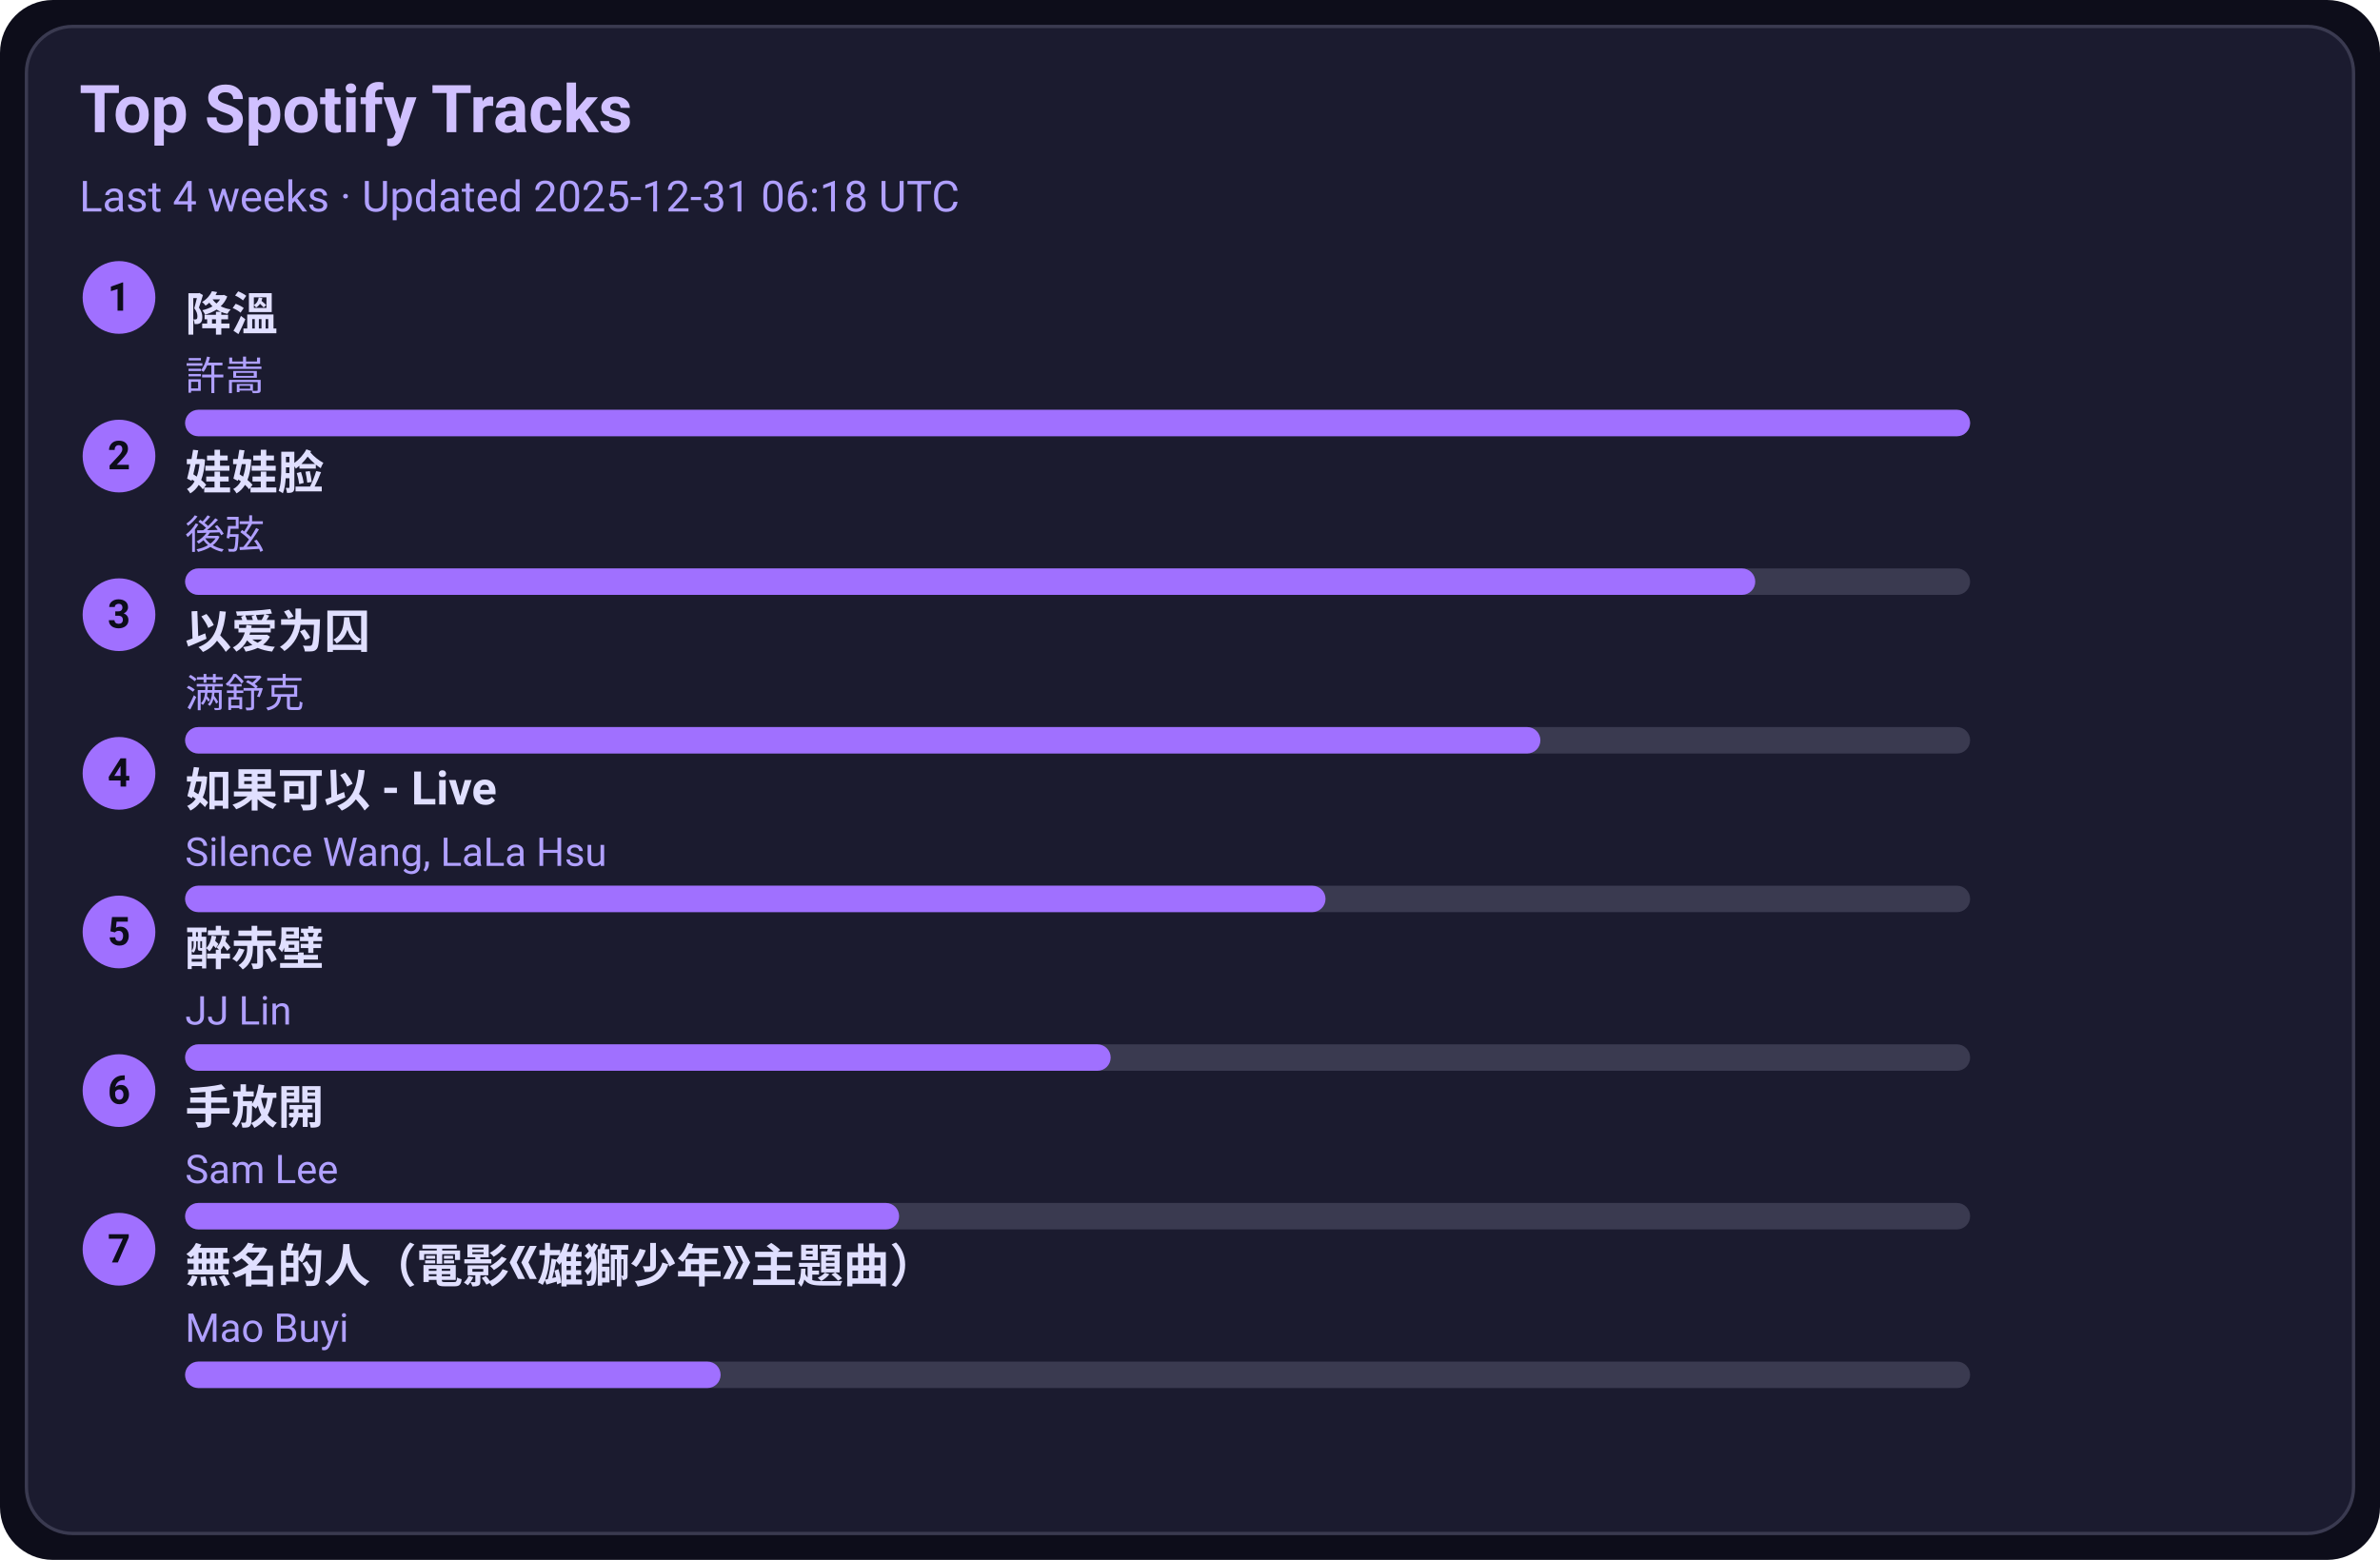
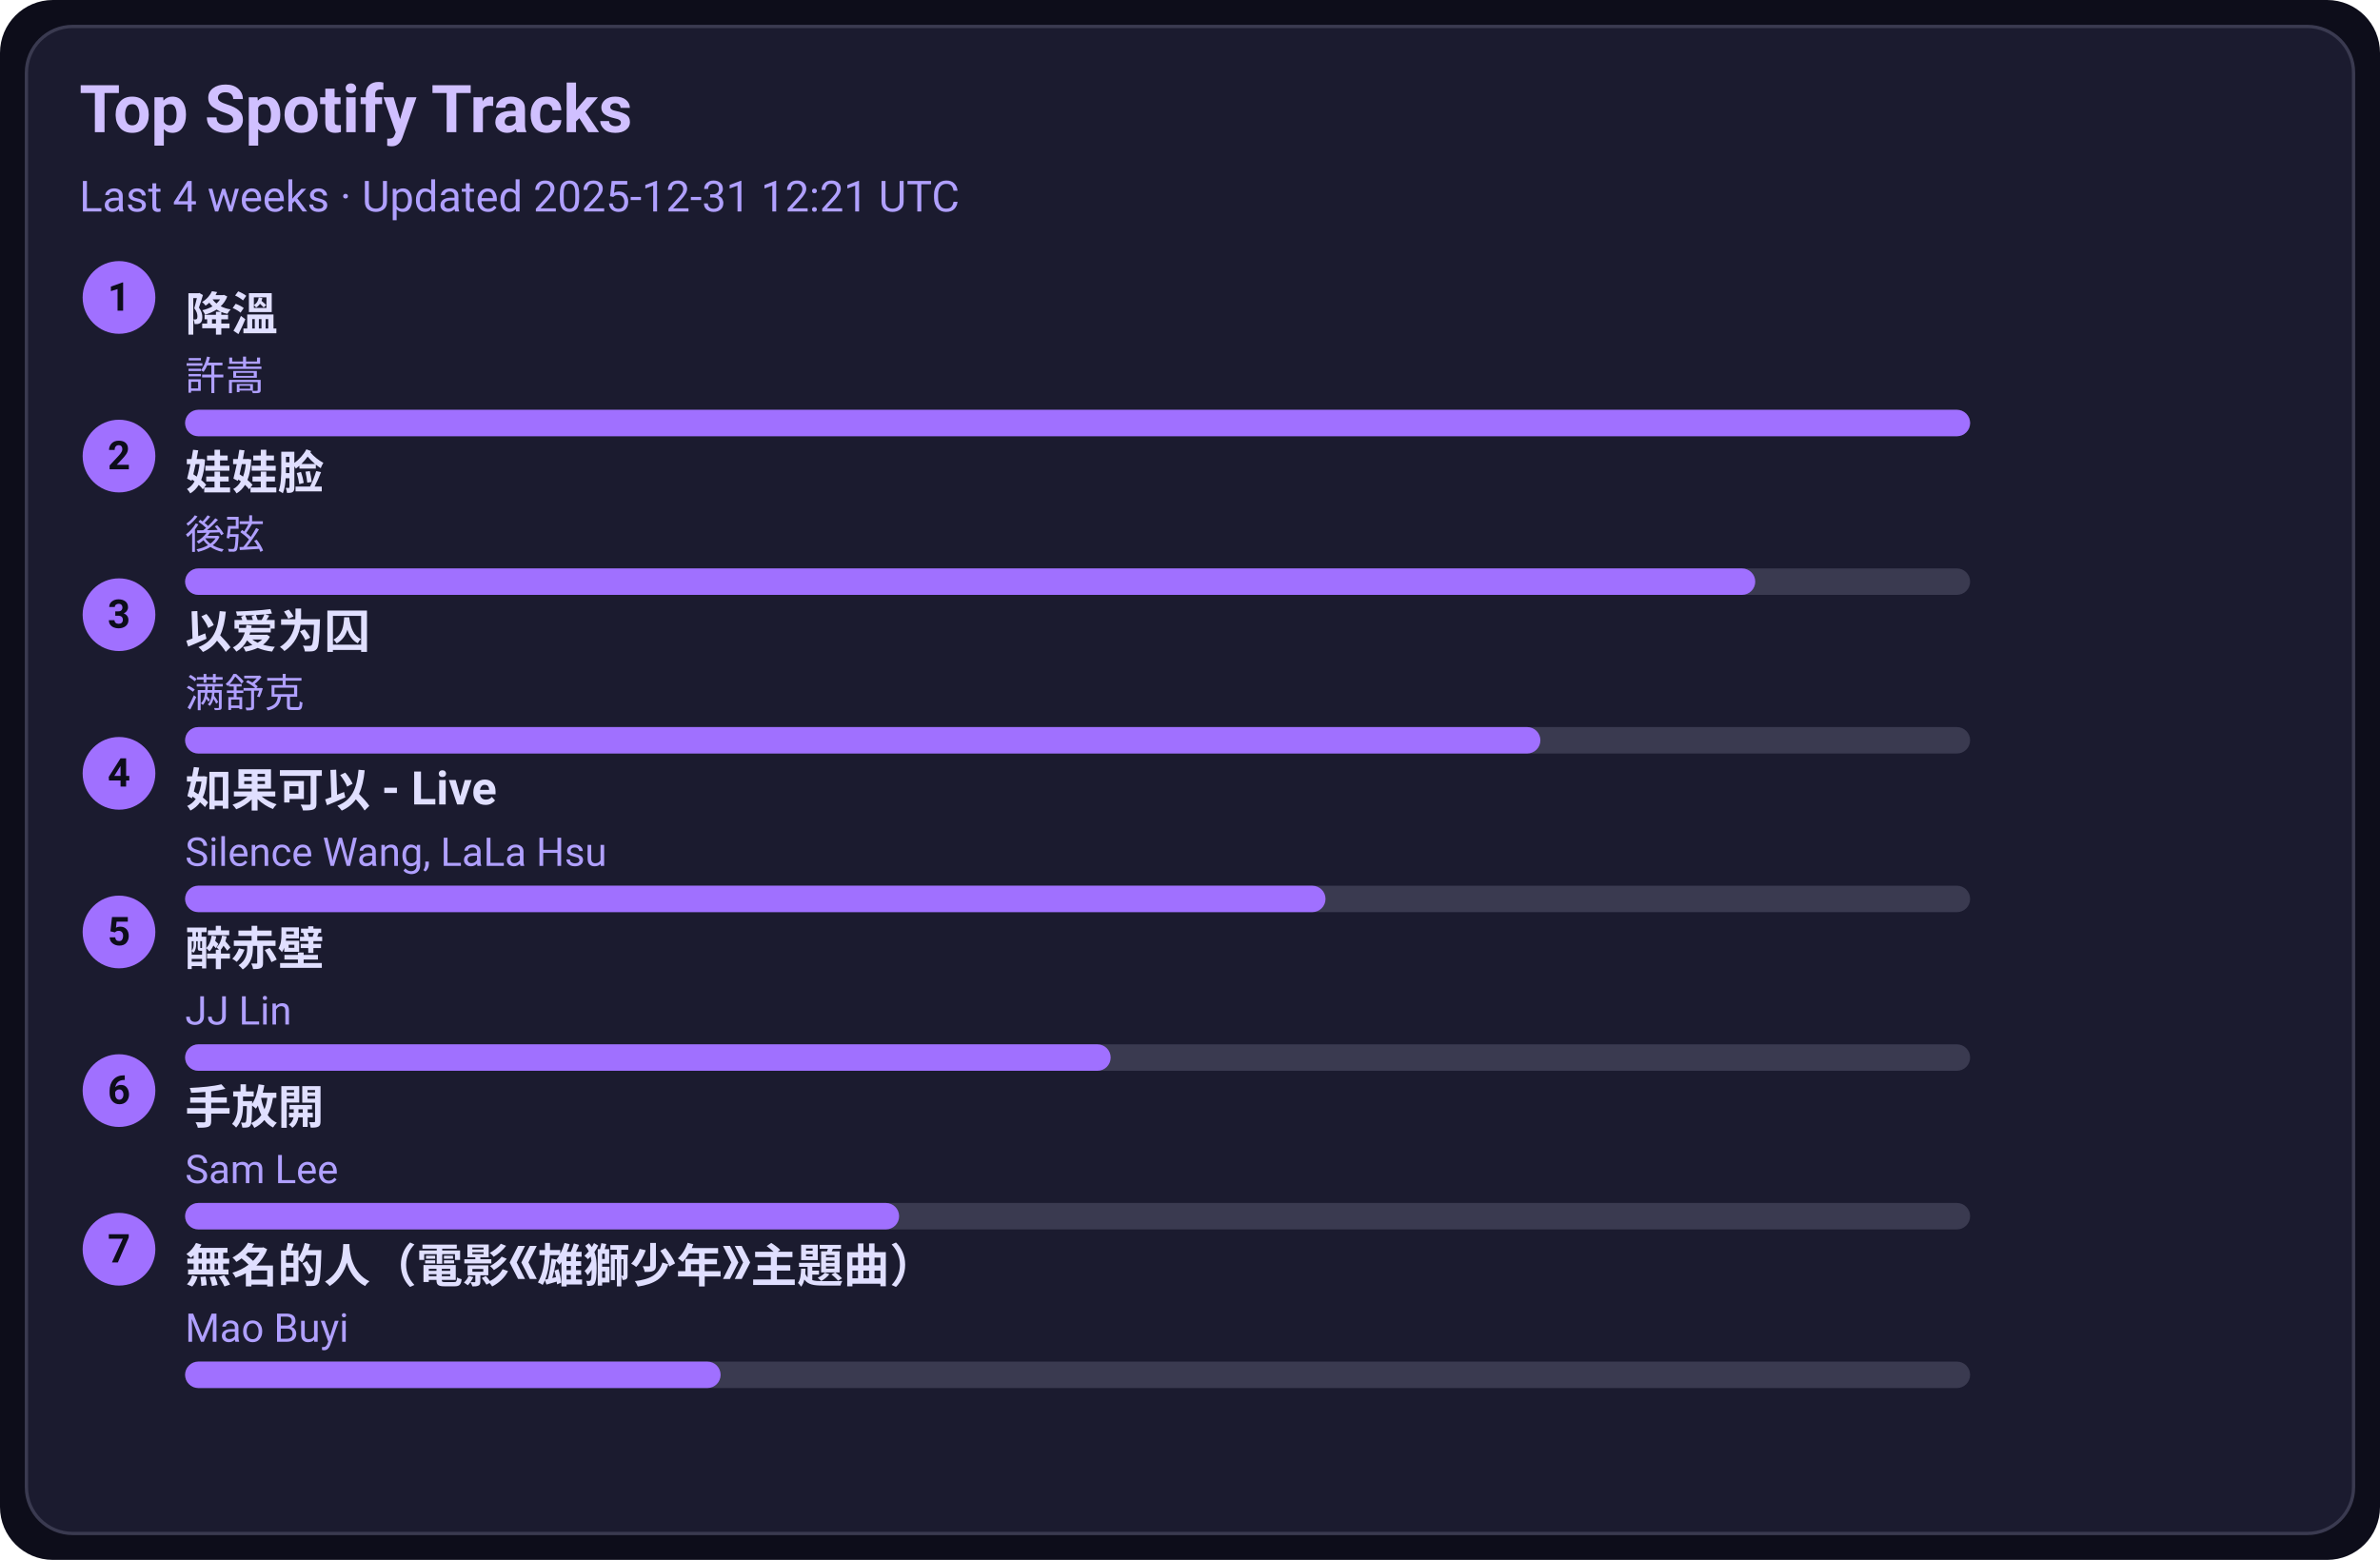
<svg xmlns="http://www.w3.org/2000/svg" width="720" height="472" viewBox="0 0 720 472">
  <style>text{font-family:-apple-system,BlinkMacSystemFont,Segoe UI,Roboto,Ubuntu,Helvetica Neue,Arial,Noto Sans,sans-serif}</style>
  <rect width="720" height="472" rx="16" fill="#0d0d1a" />
  <rect x="8" y="8" width="704" height="456" rx="14" fill="#1b1b2f" stroke="#3a3a50" />
  <text x="24" y="40" font-size="20" fill="#d0c0ff" font-weight="600">Top Spotify Tracks</text>
-   <text x="24" y="64" font-size="13" fill="#b0a0ff">Last 4 weeks · Updated 2025-12-31 06:18 UTC</text>
+   <text x="24" y="64" font-size="13" fill="#b0a0ff">Last 4 weeks · Updated 2025-12-31 12:21 UTC</text>
  <circle cx="36" cy="90" r="11" fill="#a070ff" />
  <text x="36" y="94" text-anchor="middle" font-size="12" fill="#0d0d1a" font-weight="700">1</text>
  <a href="https://open.spotify.com/track/2q9uhrOfyOnBa3oWR1PfYT" target="_blank" rel="noopener noreferrer">
    <text x="56" y="100" font-size="14" fill="#e0dfff" font-weight="600">降溫</text>
  </a>
  <text x="56" y="118" font-size="12" fill="#b0a0ff">許嵩</text>
  <rect x="56" y="124" width="540" height="8" rx="4" fill="#3a3a50" />
  <rect x="56" y="124" width="540" height="8" rx="4" fill="#a070ff" />
  <circle cx="36" cy="138" r="11" fill="#a070ff" />
  <text x="36" y="142" text-anchor="middle" font-size="12" fill="#0d0d1a" font-weight="700">2</text>
  <a href="https://open.spotify.com/track/08ouEICweFmqfgPJnRIQkE" target="_blank" rel="noopener noreferrer">
    <text x="56" y="148" font-size="14" fill="#e0dfff" font-weight="600">娃娃脸</text>
  </a>
  <text x="56" y="166" font-size="12" fill="#b0a0ff">後弦</text>
  <rect x="56" y="172" width="540" height="8" rx="4" fill="#3a3a50" />
  <rect x="56" y="172" width="475" height="8" rx="4" fill="#a070ff" />
  <circle cx="36" cy="186" r="11" fill="#a070ff" />
  <text x="36" y="190" text-anchor="middle" font-size="12" fill="#0d0d1a" font-weight="700">3</text>
  <a href="https://open.spotify.com/track/0RW2LEfGQK5BaIho6sSLqf" target="_blank" rel="noopener noreferrer">
    <text x="56" y="196" font-size="14" fill="#e0dfff" font-weight="600">以爱为囚</text>
  </a>
  <text x="56" y="214" font-size="12" fill="#b0a0ff">满舒克</text>
  <rect x="56" y="220" width="540" height="8" rx="4" fill="#3a3a50" />
  <rect x="56" y="220" width="410" height="8" rx="4" fill="#a070ff" />
  <circle cx="36" cy="234" r="11" fill="#a070ff" />
  <text x="36" y="238" text-anchor="middle" font-size="12" fill="#0d0d1a" font-weight="700">4</text>
  <a href="https://open.spotify.com/track/6IF65dJzfmPcX7jwDegwoo" target="_blank" rel="noopener noreferrer">
    <text x="56" y="244" font-size="14" fill="#e0dfff" font-weight="600">如果可以 - Live</text>
  </a>
  <text x="56" y="262" font-size="12" fill="#b0a0ff">Silence Wang, LaLa Hsu</text>
  <rect x="56" y="268" width="540" height="8" rx="4" fill="#3a3a50" />
  <rect x="56" y="268" width="345" height="8" rx="4" fill="#a070ff" />
  <circle cx="36" cy="282" r="11" fill="#a070ff" />
  <text x="36" y="286" text-anchor="middle" font-size="12" fill="#0d0d1a" font-weight="700">5</text>
  <a href="https://open.spotify.com/track/69lAYqbyHL1A0gctdLd9WV" target="_blank" rel="noopener noreferrer">
    <text x="56" y="292" font-size="14" fill="#e0dfff" font-weight="600">醉赤壁</text>
  </a>
  <text x="56" y="310" font-size="12" fill="#b0a0ff">JJ Lin</text>
  <rect x="56" y="316" width="540" height="8" rx="4" fill="#3a3a50" />
  <rect x="56" y="316" width="280" height="8" rx="4" fill="#a070ff" />
  <circle cx="36" cy="330" r="11" fill="#a070ff" />
  <text x="36" y="334" text-anchor="middle" font-size="12" fill="#0d0d1a" font-weight="700">6</text>
  <a href="https://open.spotify.com/track/2Dd9EXYXI2NNrLG61OtWQv" target="_blank" rel="noopener noreferrer">
    <text x="56" y="340" font-size="14" fill="#e0dfff" font-weight="600">手放開</text>
  </a>
  <text x="56" y="358" font-size="12" fill="#b0a0ff">Sam Lee</text>
  <rect x="56" y="364" width="540" height="8" rx="4" fill="#3a3a50" />
  <rect x="56" y="364" width="216" height="8" rx="4" fill="#a070ff" />
  <circle cx="36" cy="378" r="11" fill="#a070ff" />
  <text x="36" y="382" text-anchor="middle" font-size="12" fill="#0d0d1a" font-weight="700">7</text>
  <a href="https://open.spotify.com/track/72kP6AJqsEeSLkO640Tu7F" target="_blank" rel="noopener noreferrer">
    <text x="56" y="388" font-size="14" fill="#e0dfff" font-weight="600">無名的人（電影《雄獅少年》主題曲）</text>
  </a>
  <text x="56" y="406" font-size="12" fill="#b0a0ff">Mao Buyi</text>
  <rect x="56" y="412" width="540" height="8" rx="4" fill="#3a3a50" />
  <rect x="56" y="412" width="162" height="8" rx="4" fill="#a070ff" />
</svg>
